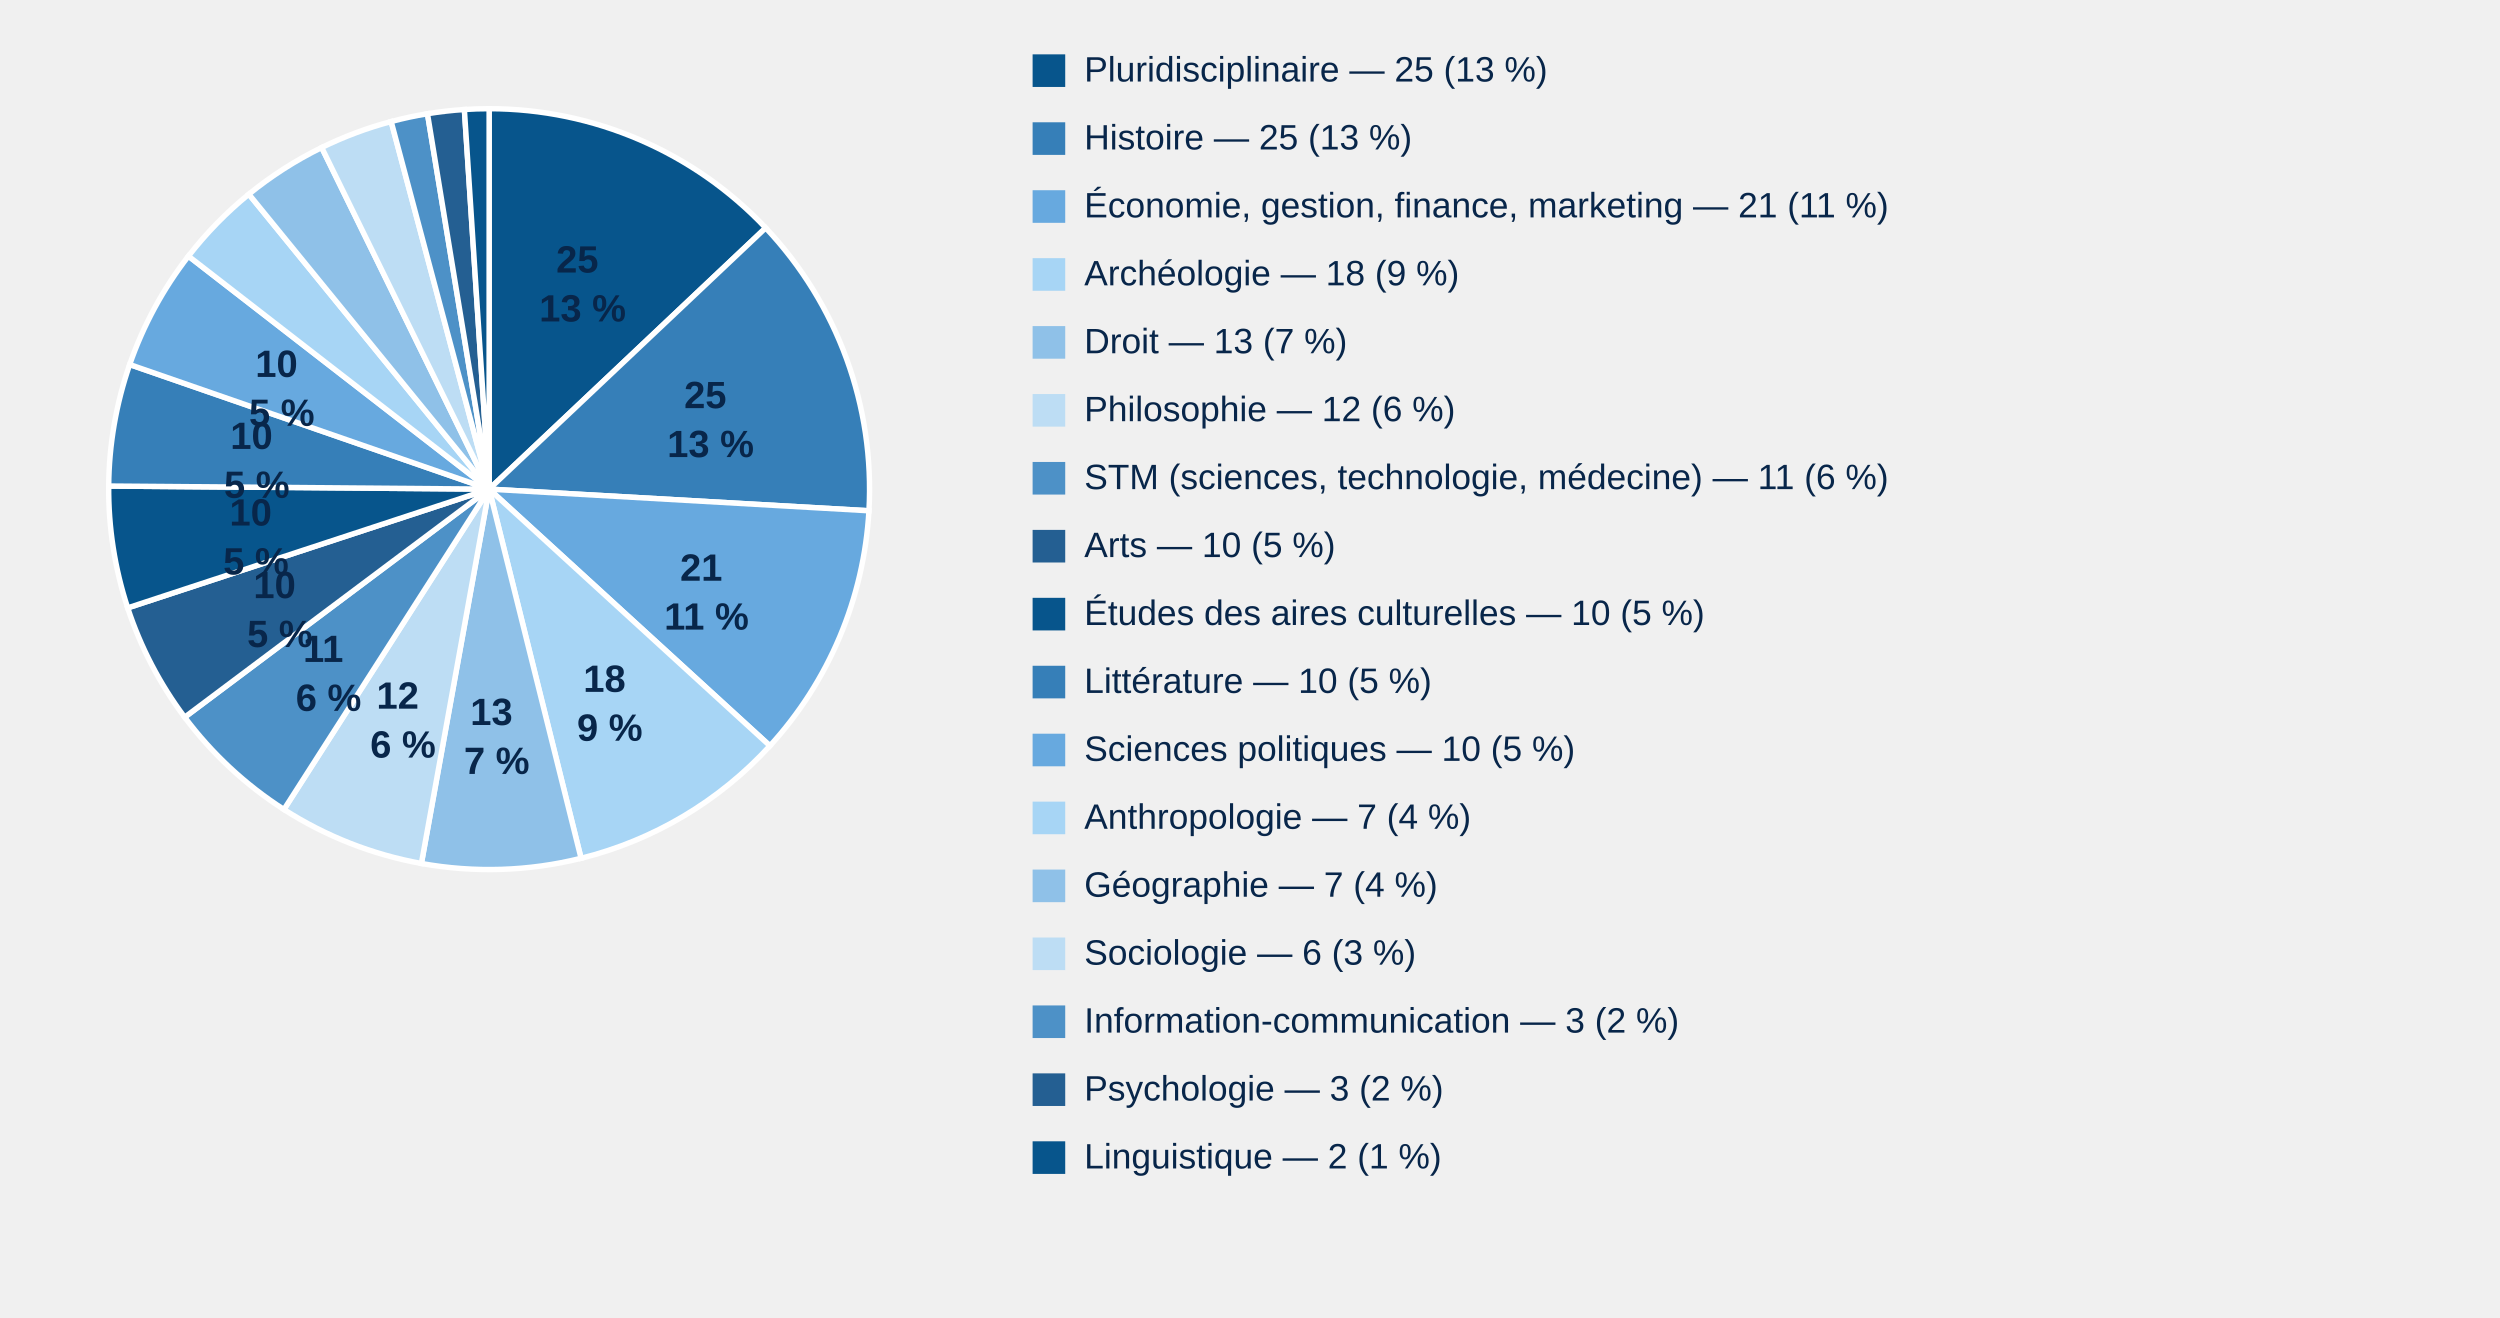
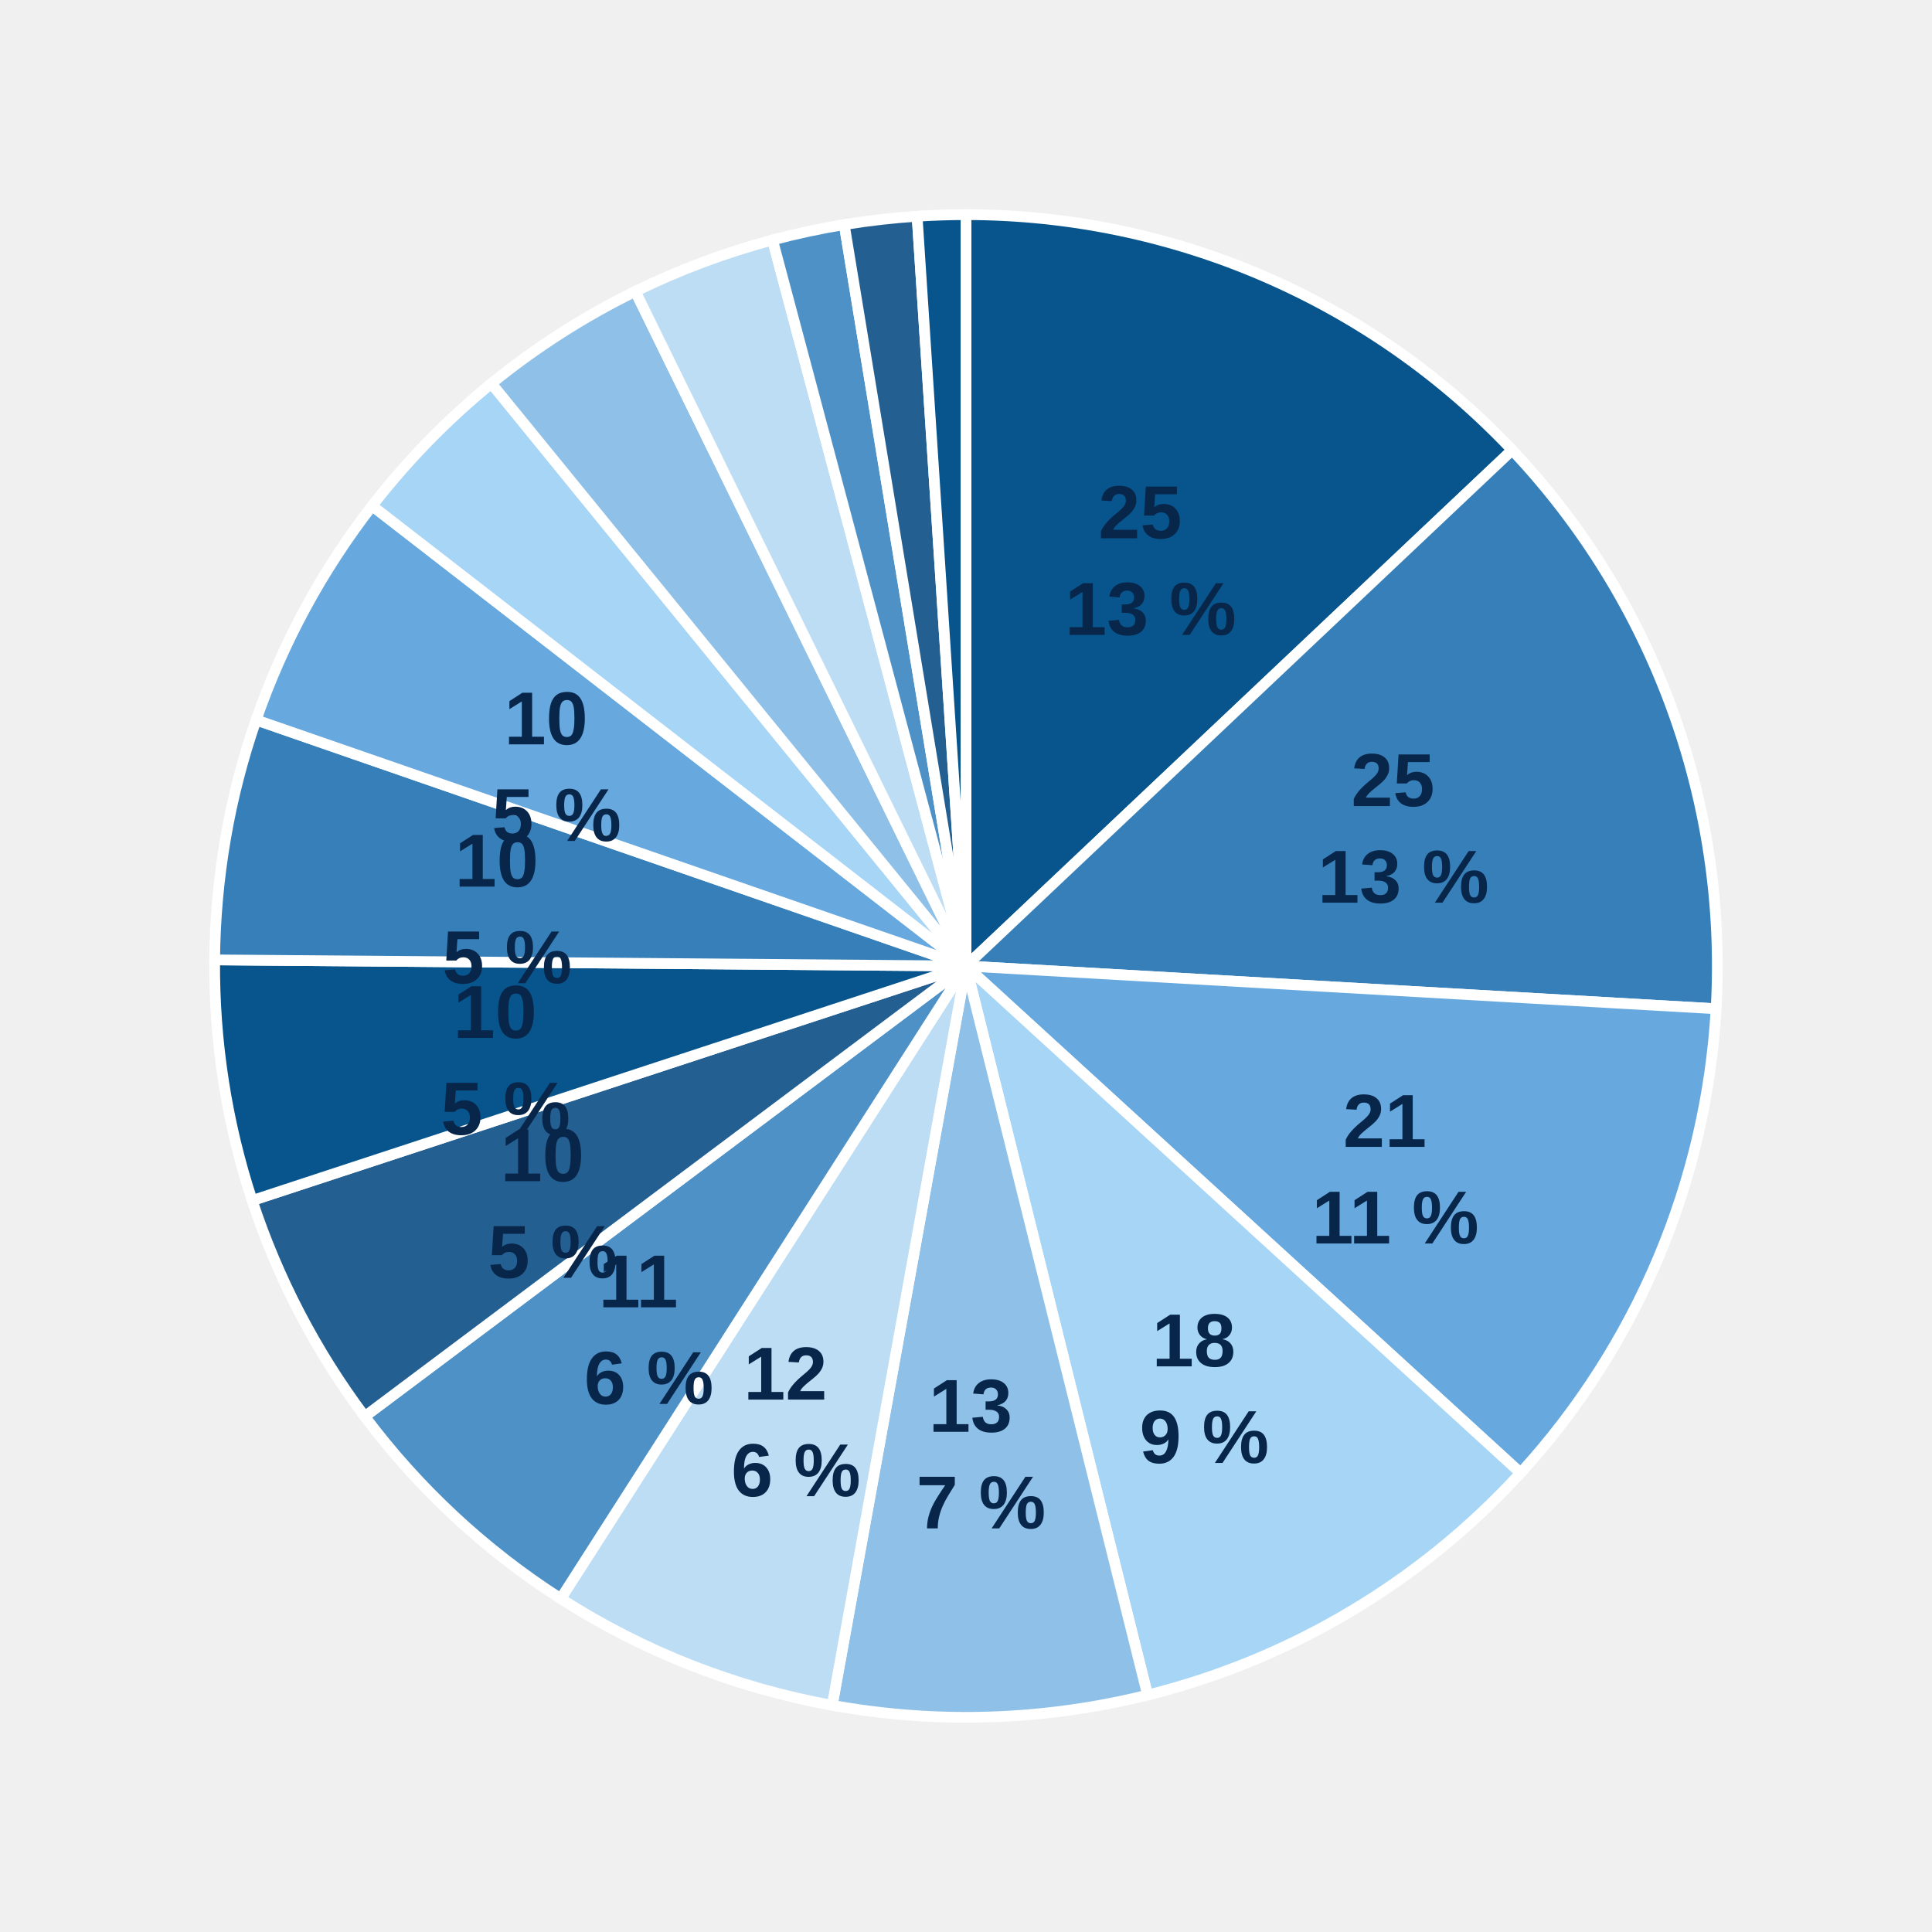
- <svg xmlns="http://www.w3.org/2000/svg" style="display:block;width:100%;max-width:900px;height:auto" viewBox="0 0 920 485">
+ <svg xmlns="http://www.w3.org/2000/svg" style="display:block;width:100%;max-width:540px;height:auto" viewBox="0 0 360 360">
  <path d="M 180,180 L 180.00,40.00 A 140,140 0 0,1 281.77,83.86 Z" fill="#07558c" stroke="#fff" stroke-width="2" />
  <text x="214.4" y="100.3" text-anchor="middle" style="font:700 14px Arial;fill:#08264a">
    <tspan x="214.4">25</tspan>
    <tspan x="214.4" dy="18">13 %</tspan>
  </text>
  <path d="M 180,180 L 281.77,83.86 A 140,140 0 0,1 319.77,187.97 Z" fill="#367fb8" stroke="#fff" stroke-width="2" />
  <text x="261.5" y="150.2" text-anchor="middle" style="font:700 14px Arial;fill:#08264a">
    <tspan x="261.5">25</tspan>
    <tspan x="261.5" dy="18">13 %</tspan>
  </text>
  <path d="M 180,180 L 319.77,187.97 A 140,140 0 0,1 283.33,274.47 Z" fill="#67a9df" stroke="#fff" stroke-width="2" />
  <text x="260.0" y="213.7" text-anchor="middle" style="font:700 14px Arial;fill:#08264a">
    <tspan x="260.0">21</tspan>
    <tspan x="260.0" dy="18">11 %</tspan>
  </text>
  <path d="M 180,180 L 283.33,274.47 A 140,140 0 0,1 213.84,315.85 Z" fill="#a7d5f5" stroke="#fff" stroke-width="2" />
  <text x="224.4" y="254.6" text-anchor="middle" style="font:700 14px Arial;fill:#08264a">
    <tspan x="224.4">18</tspan>
    <tspan x="224.4" dy="18">9 %</tspan>
  </text>
  <path d="M 180,180 L 213.84,315.85 A 140,140 0 0,1 155.07,317.76 Z" fill="#8fc1e8" stroke="#fff" stroke-width="2" />
  <text x="182.8" y="266.8" text-anchor="middle" style="font:700 14px Arial;fill:#08264a">
    <tspan x="182.8">13</tspan>
    <tspan x="182.8" dy="18">7 %</tspan>
  </text>
  <path d="M 180,180 L 155.07,317.76 A 140,140 0 0,1 104.48,297.89 Z" fill="#bdddf4" stroke="#fff" stroke-width="2" />
  <text x="148.3" y="260.8" text-anchor="middle" style="font:700 14px Arial;fill:#08264a">
    <tspan x="148.3">12</tspan>
    <tspan x="148.3" dy="18">6 %</tspan>
  </text>
  <path d="M 180,180 L 104.48,297.89 A 140,140 0 0,1 67.96,263.94 Z" fill="#4d91c7" stroke="#fff" stroke-width="2" />
  <text x="120.9" y="243.6" text-anchor="middle" style="font:700 14px Arial;fill:#08264a">
    <tspan x="120.9">11</tspan>
    <tspan x="120.9" dy="18">6 %</tspan>
  </text>
  <path d="M 180,180 L 67.96,263.94 A 140,140 0 0,1 46.99,223.70 Z" fill="#245f92" stroke="#fff" stroke-width="2" />
  <text x="103.0" y="220.1" text-anchor="middle" style="font:700 14px Arial;fill:#08264a">
    <tspan x="103.0">10</tspan>
    <tspan x="103.0" dy="18">5 %</tspan>
  </text>
  <path d="M 180,180 L 46.99,223.70 A 140,140 0 0,1 40.00,178.86 Z" fill="#07558c" stroke="#fff" stroke-width="2" />
  <text x="94.2" y="193.4" text-anchor="middle" style="font:700 14px Arial;fill:#08264a">
    <tspan x="94.2">10</tspan>
    <tspan x="94.2" dy="18">5 %</tspan>
  </text>
  <path d="M 180,180 L 40.00,178.86 A 140,140 0 0,1 47.72,134.15 Z" fill="#367fb8" stroke="#fff" stroke-width="2" />
  <text x="94.5" y="165.2" text-anchor="middle" style="font:700 14px Arial;fill:#08264a">
    <tspan x="94.5">10</tspan>
    <tspan x="94.5" dy="18">5 %</tspan>
  </text>
  <path d="M 180,180 L 47.72,134.15 A 140,140 0 0,1 69.34,94.25 Z" fill="#67a9df" stroke="#fff" stroke-width="2" />
  <text x="103.7" y="138.7" text-anchor="middle" style="font:700 14px Arial;fill:#08264a">
    <tspan x="103.7">10</tspan>
    <tspan x="103.7" dy="18">5 %</tspan>
  </text>
  <path d="M 180,180 L 69.34,94.25 A 140,140 0 0,1 91.57,71.46 Z" fill="#a7d5f5" stroke="#fff" stroke-width="2" />
  <path d="M 180,180 L 91.57,71.46 A 140,140 0 0,1 118.38,54.29 Z" fill="#8fc1e8" stroke="#fff" stroke-width="2" />
  <path d="M 180,180 L 118.38,54.29 A 140,140 0 0,1 143.95,44.72 Z" fill="#bdddf4" stroke="#fff" stroke-width="2" />
  <path d="M 180,180 L 143.95,44.72 A 140,140 0 0,1 157.31,41.85 Z" fill="#4d91c7" stroke="#fff" stroke-width="2" />
  <path d="M 180,180 L 157.31,41.85 A 140,140 0 0,1 170.89,40.30 Z" fill="#245f92" stroke="#fff" stroke-width="2" />
  <path d="M 180,180 L 170.89,40.30 A 140,140 0 0,1 180.00,40.00 Z" fill="#07558c" stroke="#fff" stroke-width="2" />
-   <rect x="380" y="20" width="12" height="12" fill="#07558c" />
-   <text x="399" y="30" style="font:13px Arial;fill:#08264a">Pluridisciplinaire — 25 (13 %)</text>
-   <rect x="380" y="45" width="12" height="12" fill="#367fb8" />
-   <text x="399" y="55" style="font:13px Arial;fill:#08264a">Histoire — 25 (13 %)</text>
-   <rect x="380" y="70" width="12" height="12" fill="#67a9df" />
-   <text x="399" y="80" style="font:13px Arial;fill:#08264a">Économie, gestion, finance, marketing — 21 (11 %)</text>
-   <rect x="380" y="95" width="12" height="12" fill="#a7d5f5" />
-   <text x="399" y="105" style="font:13px Arial;fill:#08264a">Archéologie — 18 (9 %)</text>
-   <rect x="380" y="120" width="12" height="12" fill="#8fc1e8" />
-   <text x="399" y="130" style="font:13px Arial;fill:#08264a">Droit — 13 (7 %)</text>
-   <rect x="380" y="145" width="12" height="12" fill="#bdddf4" />
-   <text x="399" y="155" style="font:13px Arial;fill:#08264a">Philosophie — 12 (6 %)</text>
-   <rect x="380" y="170" width="12" height="12" fill="#4d91c7" />
-   <text x="399" y="180" style="font:13px Arial;fill:#08264a">STM (sciences, technologie, médecine) — 11 (6 %)</text>
-   <rect x="380" y="195" width="12" height="12" fill="#245f92" />
-   <text x="399" y="205" style="font:13px Arial;fill:#08264a">Arts — 10 (5 %)</text>
-   <rect x="380" y="220" width="12" height="12" fill="#07558c" />
-   <text x="399" y="230" style="font:13px Arial;fill:#08264a">Études des aires culturelles — 10 (5 %)</text>
-   <rect x="380" y="245" width="12" height="12" fill="#367fb8" />
-   <text x="399" y="255" style="font:13px Arial;fill:#08264a">Littérature — 10 (5 %)</text>
-   <rect x="380" y="270" width="12" height="12" fill="#67a9df" />
-   <text x="399" y="280" style="font:13px Arial;fill:#08264a">Sciences politiques — 10 (5 %)</text>
-   <rect x="380" y="295" width="12" height="12" fill="#a7d5f5" />
-   <text x="399" y="305" style="font:13px Arial;fill:#08264a">Anthropologie — 7 (4 %)</text>
-   <rect x="380" y="320" width="12" height="12" fill="#8fc1e8" />
-   <text x="399" y="330" style="font:13px Arial;fill:#08264a">Géographie — 7 (4 %)</text>
-   <rect x="380" y="345" width="12" height="12" fill="#bdddf4" />
-   <text x="399" y="355" style="font:13px Arial;fill:#08264a">Sociologie — 6 (3 %)</text>
-   <rect x="380" y="370" width="12" height="12" fill="#4d91c7" />
-   <text x="399" y="380" style="font:13px Arial;fill:#08264a">Information-communication — 3 (2 %)</text>
-   <rect x="380" y="395" width="12" height="12" fill="#245f92" />
-   <text x="399" y="405" style="font:13px Arial;fill:#08264a">Psychologie — 3 (2 %)</text>
-   <rect x="380" y="420" width="12" height="12" fill="#07558c" />
-   <text x="399" y="430" style="font:13px Arial;fill:#08264a">Linguistique — 2 (1 %)</text>
</svg>
